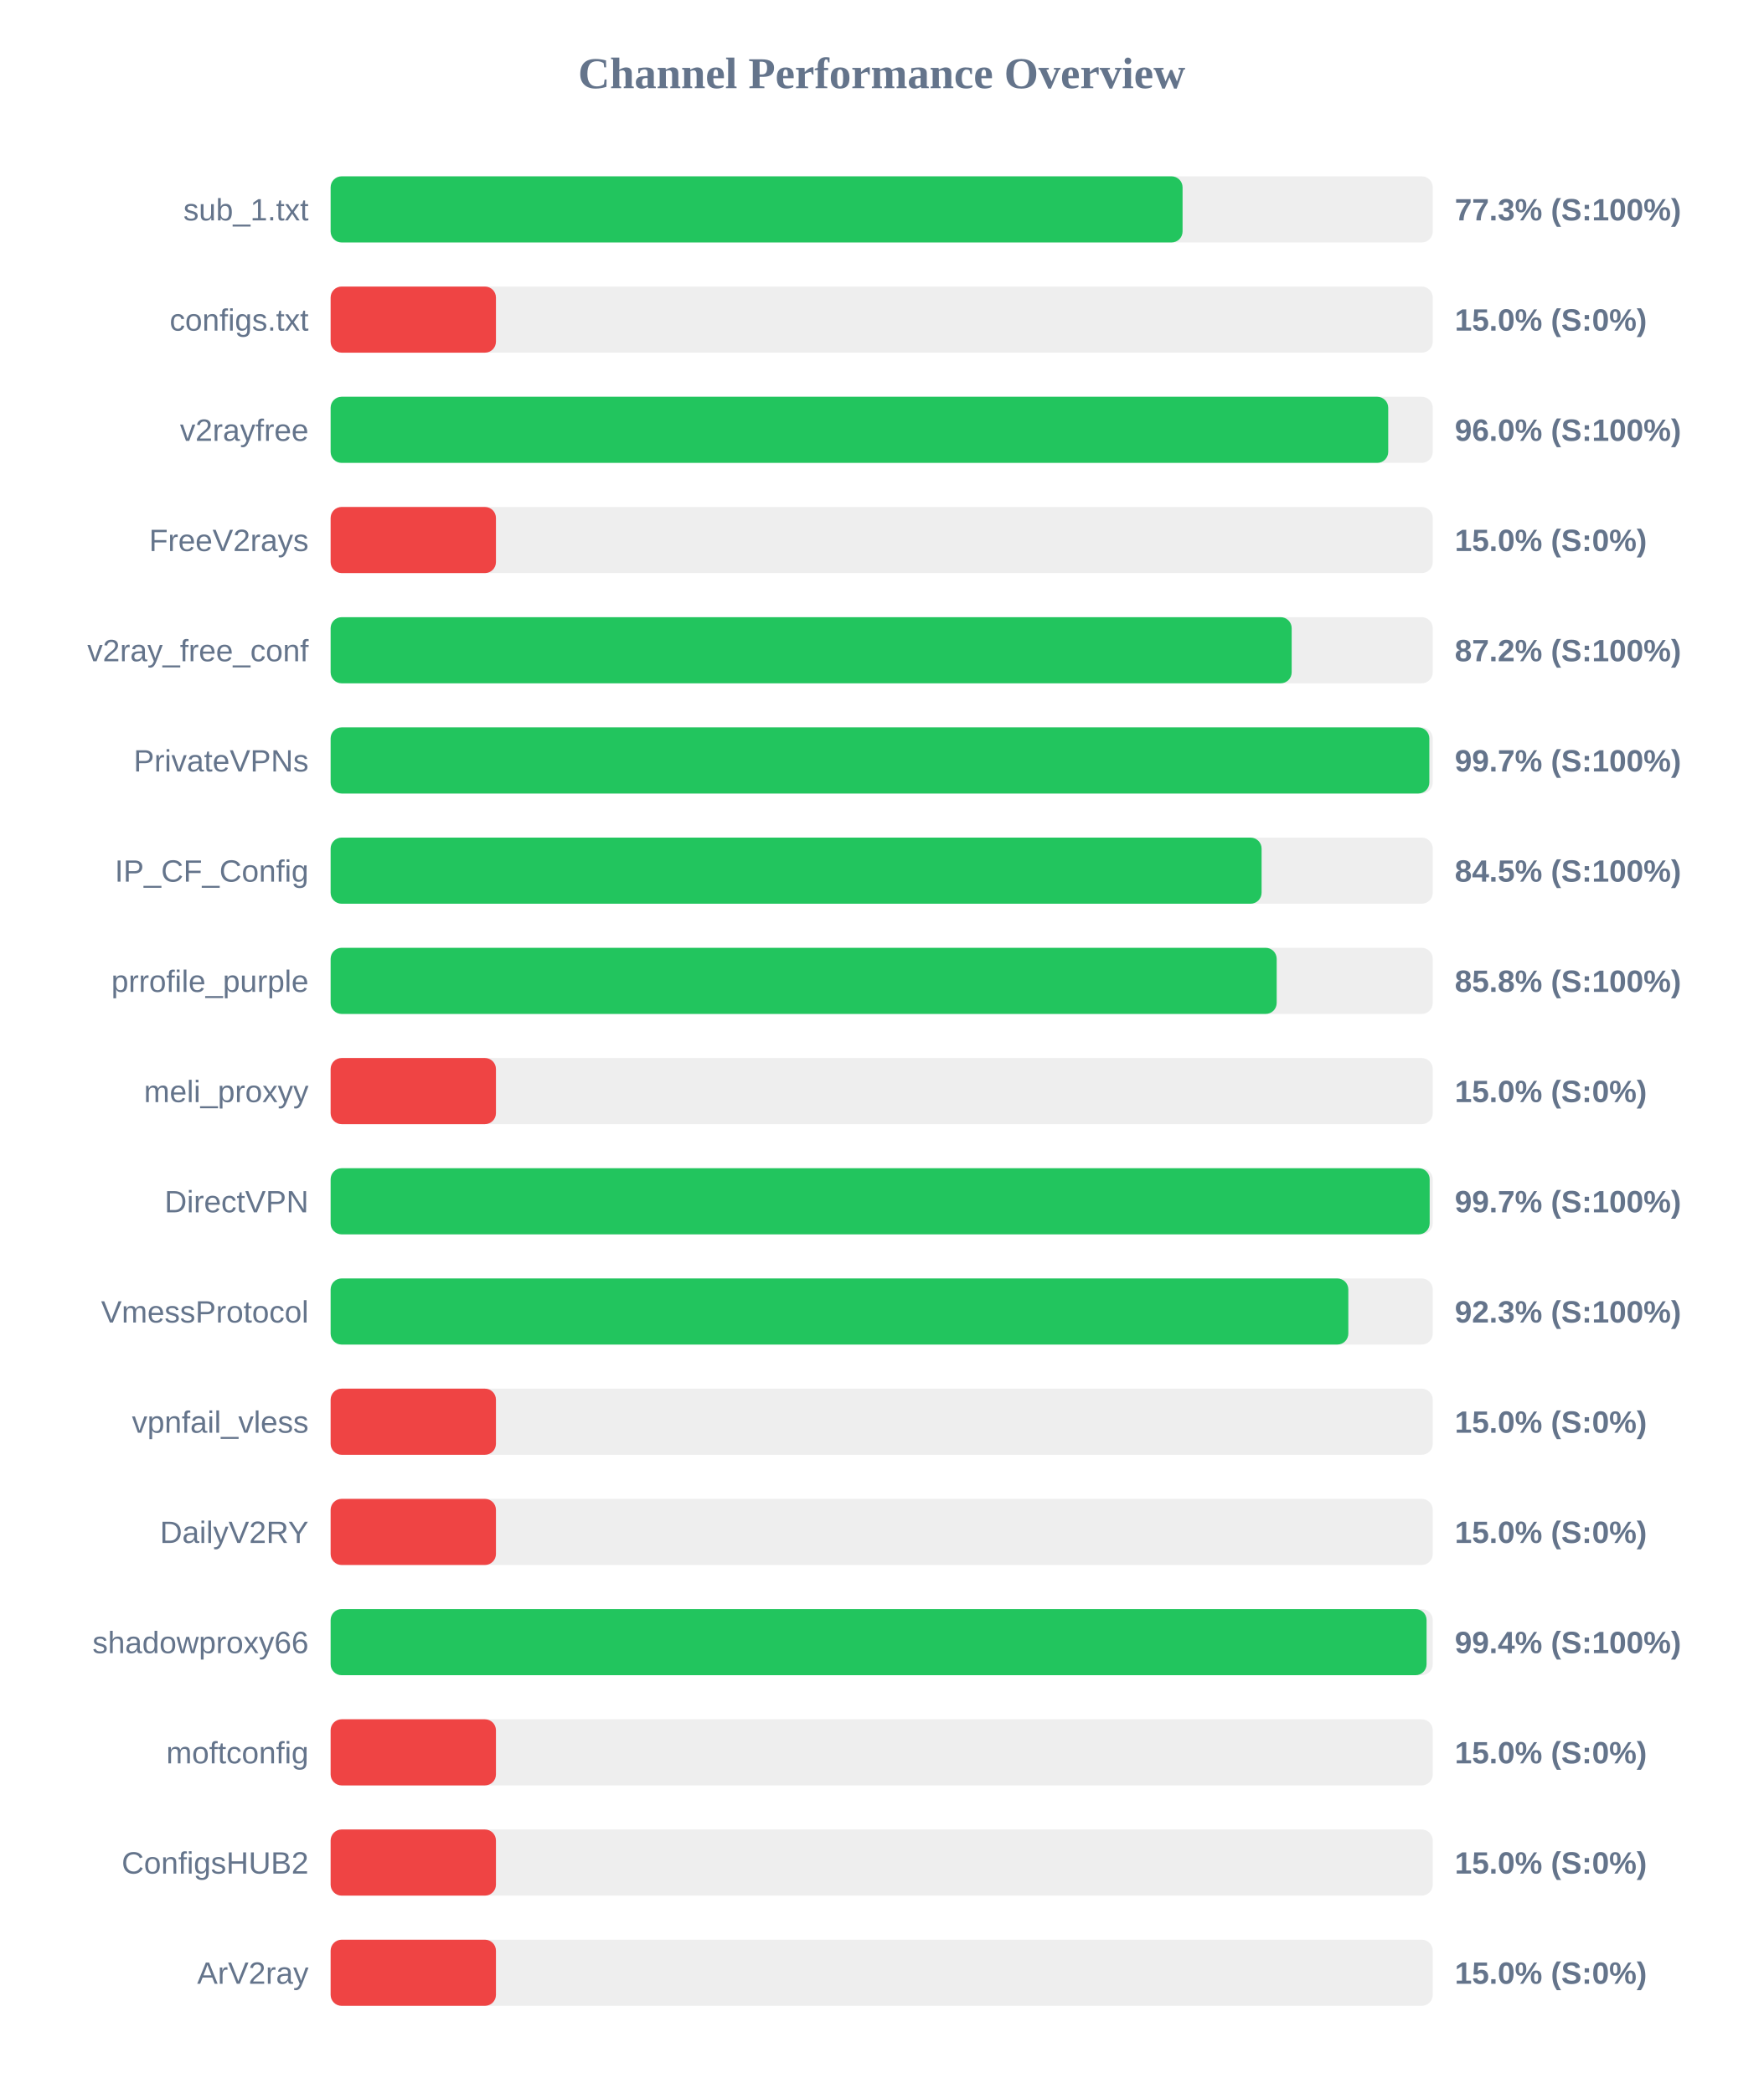
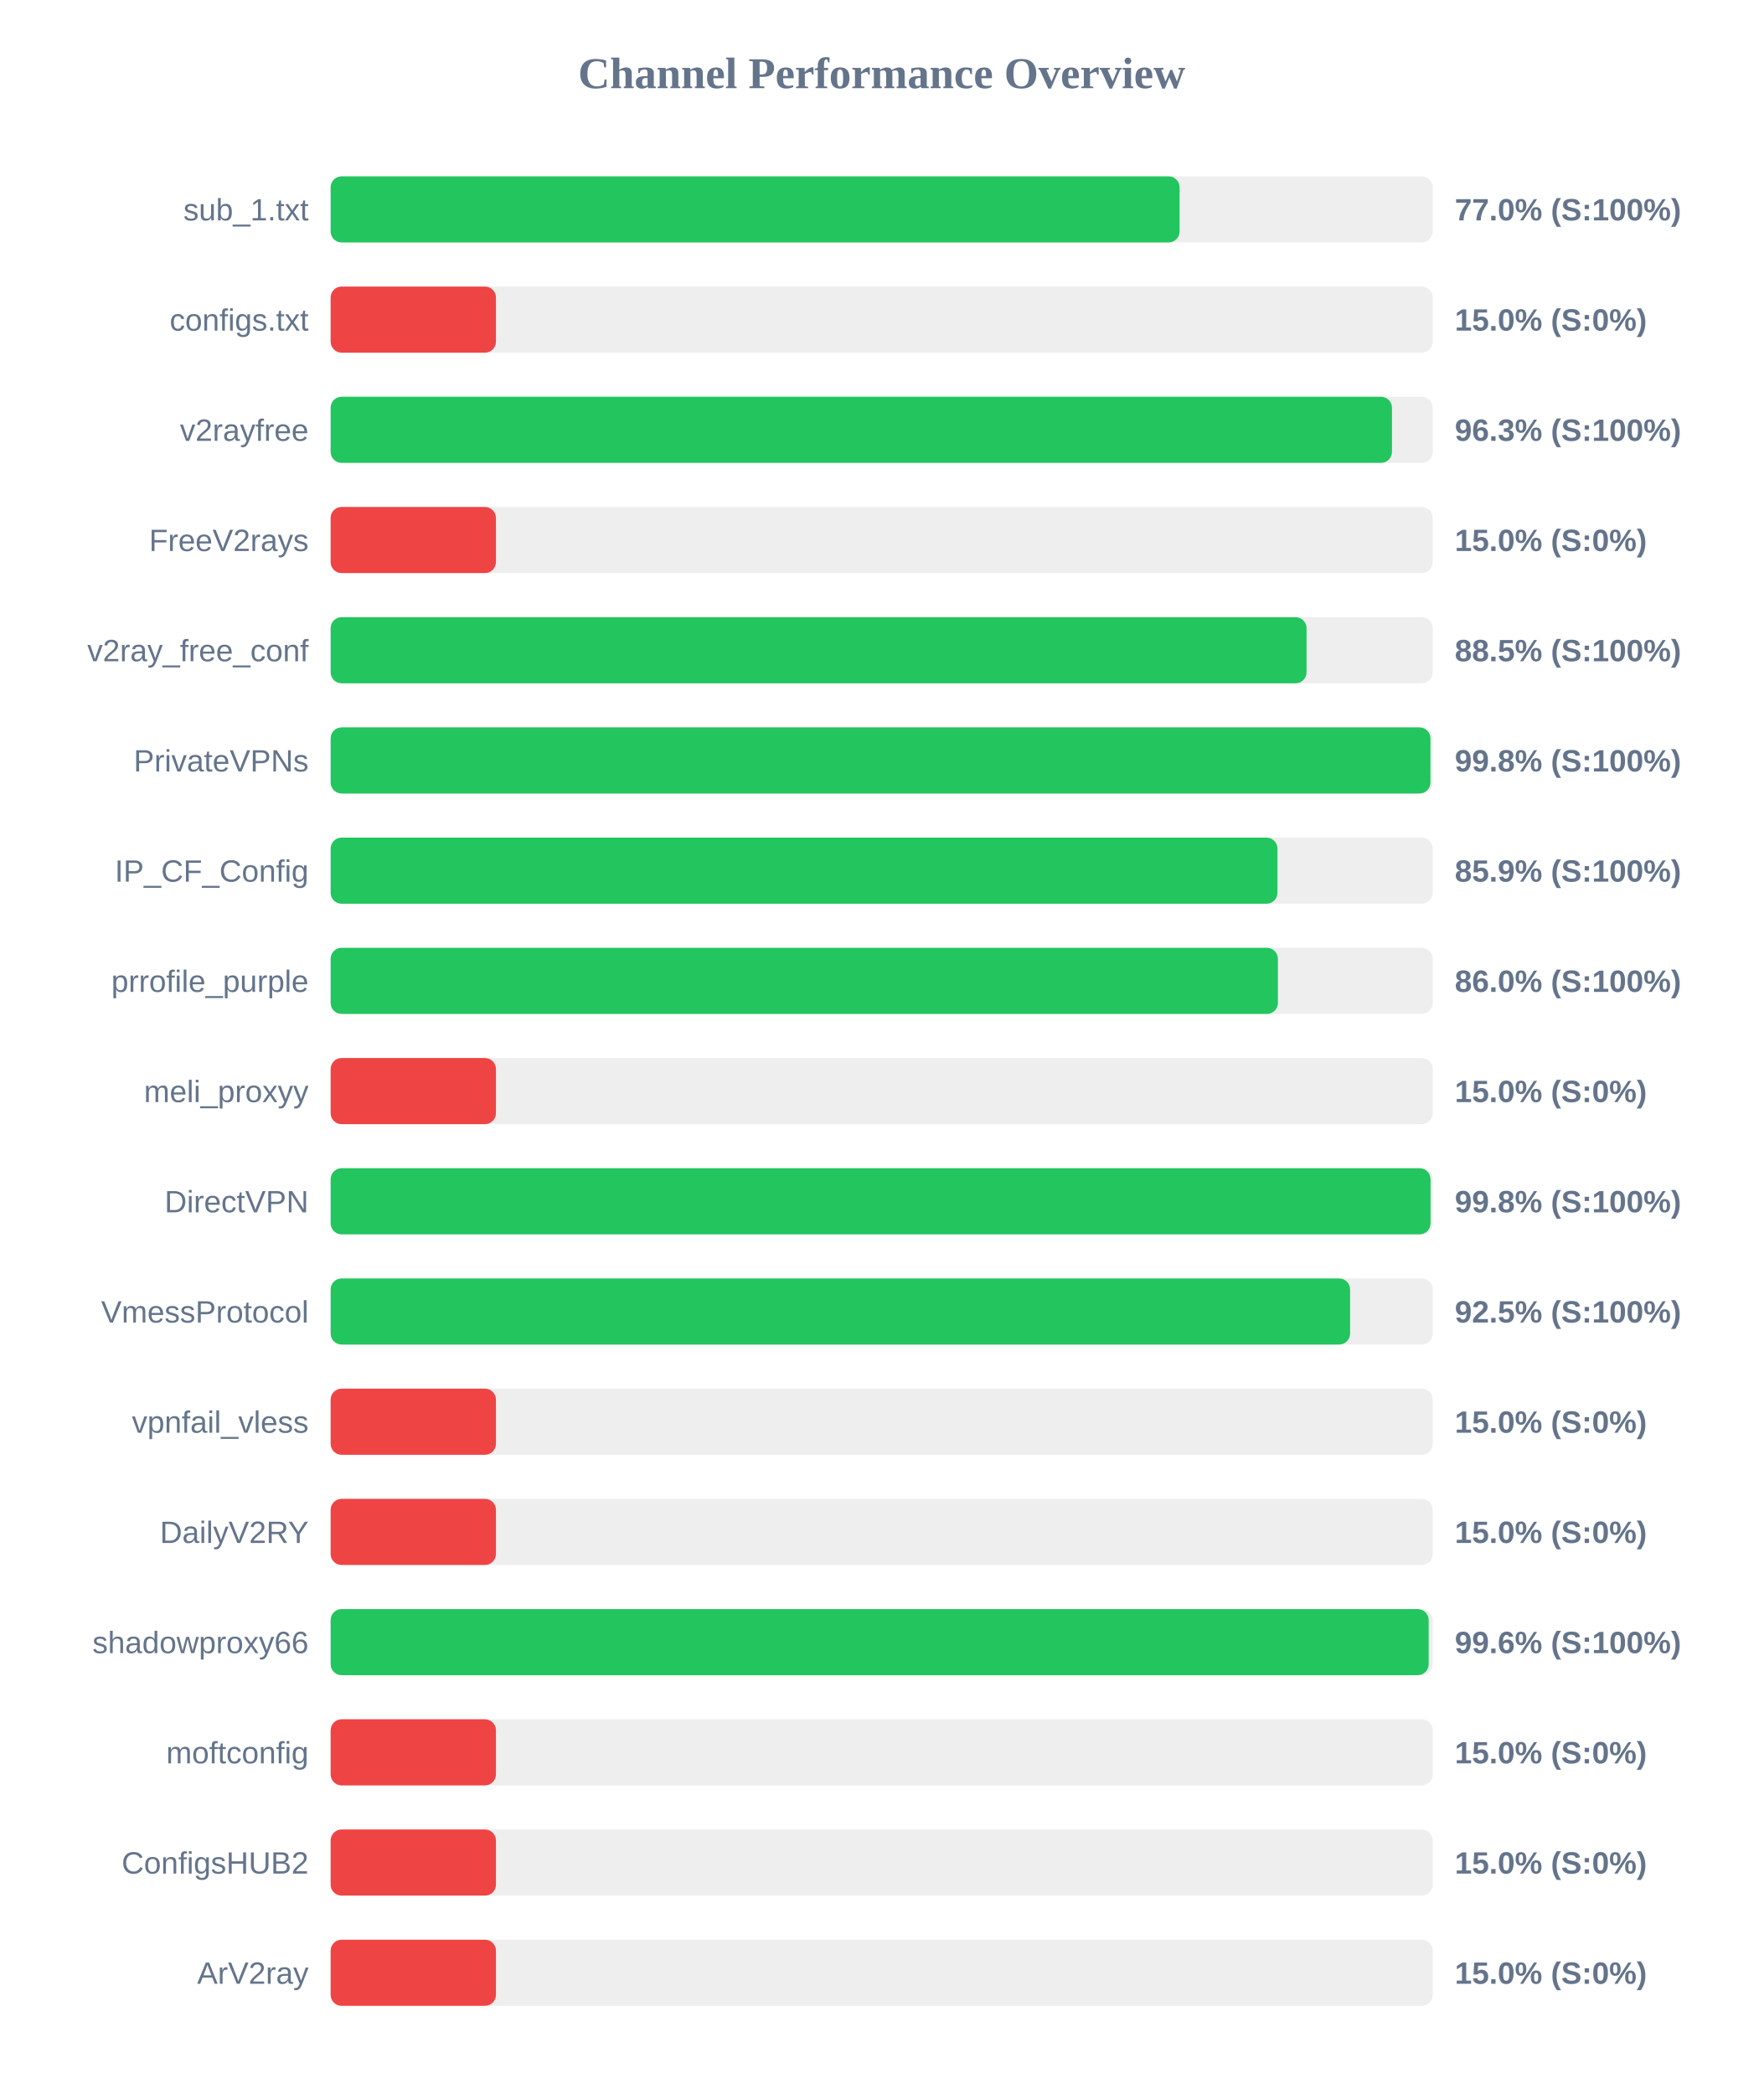
<svg xmlns="http://www.w3.org/2000/svg" width="800" height="950" version="1.1">
  <style>
        .row { font: 14px Arial; fill: #64748b; }
        .score { font: bold 14px Arial; fill: #64748b; }
    </style>
  <text x="400" y="40" text-anchor="middle" font-size="20px" font-weight="bold" fill="#64748b">Channel Performance Overview</text>
  <rect x="150" y="80" width="500" height="30" fill="#eee" rx="5" />
-   <rect x="150" y="80" width="386.5" height="30" fill="#22c55e" rx="5" />
+   <rect x="150" y="80" width="385.15" height="30" fill="#22c55e" rx="5" />
  <text x="140" y="100" text-anchor="end" class="row">sub_1.txt</text>
-   <text x="660" y="100" text-anchor="start" class="score">77.3% (S:100%)</text>
+   <text x="660" y="100" text-anchor="start" class="score">77.0% (S:100%)</text>
  <rect x="150" y="130" width="500" height="30" fill="#eee" rx="5" />
  <rect x="150" y="130" width="75.0" height="30" fill="#ef4444" rx="5" />
  <text x="140" y="150" text-anchor="end" class="row">configs.txt</text>
  <text x="660" y="150" text-anchor="start" class="score">15.0% (S:0%)</text>
  <rect x="150" y="180" width="500" height="30" fill="#eee" rx="5" />
-   <rect x="150" y="180" width="479.8" height="30" fill="#22c55e" rx="5" />
+   <rect x="150" y="180" width="481.5" height="30" fill="#22c55e" rx="5" />
  <text x="140" y="200" text-anchor="end" class="row">v2rayfree</text>
-   <text x="660" y="200" text-anchor="start" class="score">96.0% (S:100%)</text>
+   <text x="660" y="200" text-anchor="start" class="score">96.3% (S:100%)</text>
  <rect x="150" y="230" width="500" height="30" fill="#eee" rx="5" />
  <rect x="150" y="230" width="75.0" height="30" fill="#ef4444" rx="5" />
  <text x="140" y="250" text-anchor="end" class="row">FreeV2rays</text>
  <text x="660" y="250" text-anchor="start" class="score">15.0% (S:0%)</text>
  <rect x="150" y="280" width="500" height="30" fill="#eee" rx="5" />
-   <rect x="150" y="280" width="436.0" height="30" fill="#22c55e" rx="5" />
+   <rect x="150" y="280" width="442.75" height="30" fill="#22c55e" rx="5" />
  <text x="140" y="300" text-anchor="end" class="row">v2ray_free_conf</text>
-   <text x="660" y="300" text-anchor="start" class="score">87.2% (S:100%)</text>
+   <text x="660" y="300" text-anchor="start" class="score">88.5% (S:100%)</text>
  <rect x="150" y="330" width="500" height="30" fill="#eee" rx="5" />
-   <rect x="150" y="330" width="498.45" height="30" fill="#22c55e" rx="5" />
+   <rect x="150" y="330" width="498.95" height="30" fill="#22c55e" rx="5" />
  <text x="140" y="350" text-anchor="end" class="row">PrivateVPNs</text>
-   <text x="660" y="350" text-anchor="start" class="score">99.7% (S:100%)</text>
+   <text x="660" y="350" text-anchor="start" class="score">99.8% (S:100%)</text>
  <rect x="150" y="380" width="500" height="30" fill="#eee" rx="5" />
-   <rect x="150" y="380" width="422.35" height="30" fill="#22c55e" rx="5" />
+   <rect x="150" y="380" width="429.55" height="30" fill="#22c55e" rx="5" />
  <text x="140" y="400" text-anchor="end" class="row">IP_CF_Config</text>
-   <text x="660" y="400" text-anchor="start" class="score">84.5% (S:100%)</text>
+   <text x="660" y="400" text-anchor="start" class="score">85.9% (S:100%)</text>
  <rect x="150" y="430" width="500" height="30" fill="#eee" rx="5" />
-   <rect x="150" y="430" width="429.2" height="30" fill="#22c55e" rx="5" />
+   <rect x="150" y="430" width="429.75" height="30" fill="#22c55e" rx="5" />
  <text x="140" y="450" text-anchor="end" class="row">prrofile_purple</text>
-   <text x="660" y="450" text-anchor="start" class="score">85.8% (S:100%)</text>
+   <text x="660" y="450" text-anchor="start" class="score">86.0% (S:100%)</text>
  <rect x="150" y="480" width="500" height="30" fill="#eee" rx="5" />
  <rect x="150" y="480" width="75.0" height="30" fill="#ef4444" rx="5" />
  <text x="140" y="500" text-anchor="end" class="row">meli_proxyy</text>
  <text x="660" y="500" text-anchor="start" class="score">15.0% (S:0%)</text>
  <rect x="150" y="530" width="500" height="30" fill="#eee" rx="5" />
-   <rect x="150" y="530" width="498.6" height="30" fill="#22c55e" rx="5" />
+   <rect x="150" y="530" width="499.0" height="30" fill="#22c55e" rx="5" />
  <text x="140" y="550" text-anchor="end" class="row">DirectVPN</text>
-   <text x="660" y="550" text-anchor="start" class="score">99.7% (S:100%)</text>
+   <text x="660" y="550" text-anchor="start" class="score">99.8% (S:100%)</text>
  <rect x="150" y="580" width="500" height="30" fill="#eee" rx="5" />
-   <rect x="150" y="580" width="461.7" height="30" fill="#22c55e" rx="5" />
+   <rect x="150" y="580" width="462.5" height="30" fill="#22c55e" rx="5" />
  <text x="140" y="600" text-anchor="end" class="row">VmessProtocol</text>
-   <text x="660" y="600" text-anchor="start" class="score">92.3% (S:100%)</text>
+   <text x="660" y="600" text-anchor="start" class="score">92.5% (S:100%)</text>
  <rect x="150" y="630" width="500" height="30" fill="#eee" rx="5" />
  <rect x="150" y="630" width="75.0" height="30" fill="#ef4444" rx="5" />
  <text x="140" y="650" text-anchor="end" class="row">vpnfail_vless</text>
  <text x="660" y="650" text-anchor="start" class="score">15.0% (S:0%)</text>
  <rect x="150" y="680" width="500" height="30" fill="#eee" rx="5" />
  <rect x="150" y="680" width="75.0" height="30" fill="#ef4444" rx="5" />
  <text x="140" y="700" text-anchor="end" class="row">DailyV2RY</text>
  <text x="660" y="700" text-anchor="start" class="score">15.0% (S:0%)</text>
  <rect x="150" y="730" width="500" height="30" fill="#eee" rx="5" />
-   <rect x="150" y="730" width="497.2" height="30" fill="#22c55e" rx="5" />
+   <rect x="150" y="730" width="498.15" height="30" fill="#22c55e" rx="5" />
  <text x="140" y="750" text-anchor="end" class="row">shadowproxy66</text>
-   <text x="660" y="750" text-anchor="start" class="score">99.4% (S:100%)</text>
+   <text x="660" y="750" text-anchor="start" class="score">99.6% (S:100%)</text>
  <rect x="150" y="780" width="500" height="30" fill="#eee" rx="5" />
  <rect x="150" y="780" width="75.0" height="30" fill="#ef4444" rx="5" />
  <text x="140" y="800" text-anchor="end" class="row">moftconfig</text>
  <text x="660" y="800" text-anchor="start" class="score">15.0% (S:0%)</text>
  <rect x="150" y="830" width="500" height="30" fill="#eee" rx="5" />
  <rect x="150" y="830" width="75.0" height="30" fill="#ef4444" rx="5" />
  <text x="140" y="850" text-anchor="end" class="row">ConfigsHUB2</text>
  <text x="660" y="850" text-anchor="start" class="score">15.0% (S:0%)</text>
  <rect x="150" y="880" width="500" height="30" fill="#eee" rx="5" />
  <rect x="150" y="880" width="75.0" height="30" fill="#ef4444" rx="5" />
  <text x="140" y="900" text-anchor="end" class="row">ArV2ray</text>
  <text x="660" y="900" text-anchor="start" class="score">15.0% (S:0%)</text>
</svg>
